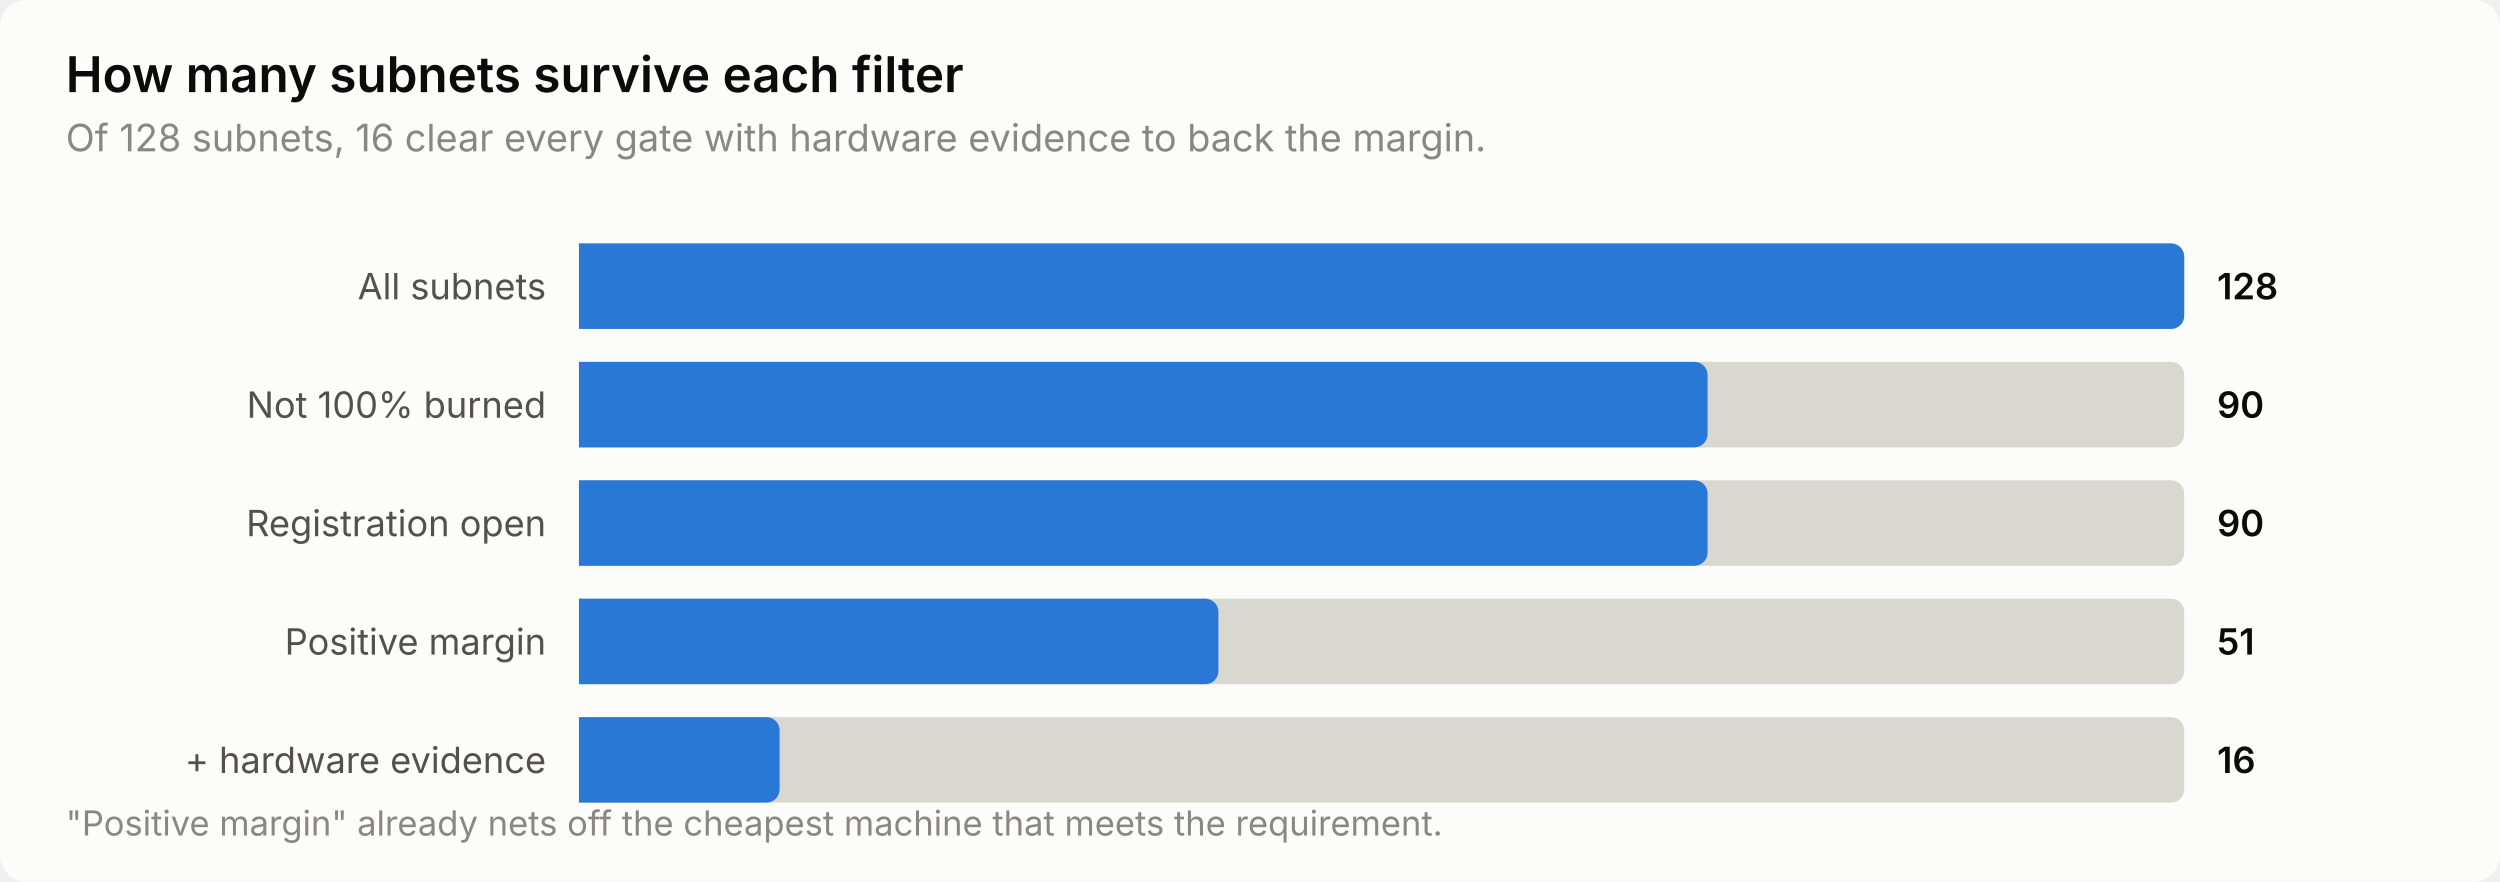
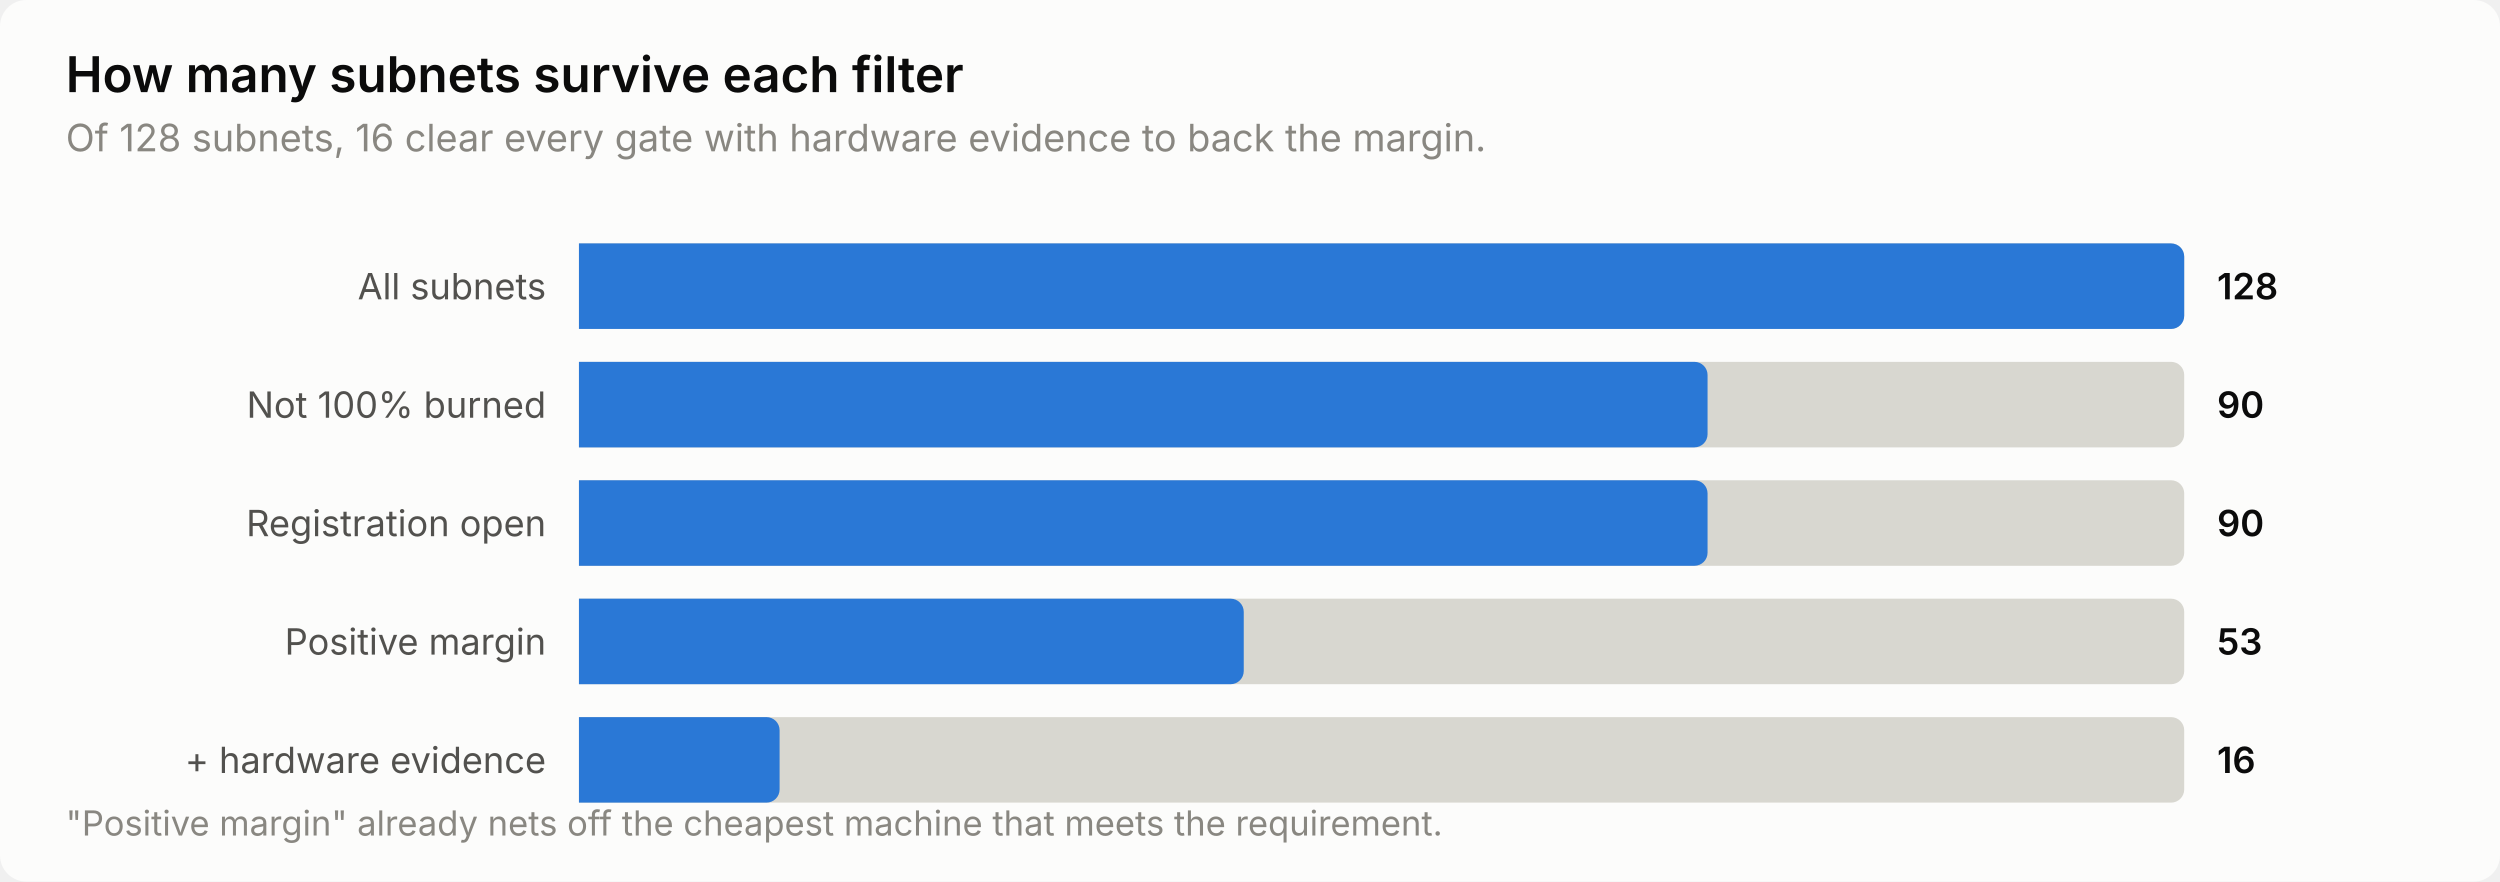
<svg xmlns="http://www.w3.org/2000/svg" width="760" height="268" viewBox="0 0 760 268" role="img" aria-label="How many subnets survive each filter">
  <style>
    text { font-family: system-ui, -apple-system, 'Segoe UI', sans-serif; }
    .t-title { font-size: 15px; font-weight: 600; }
    .t-sub { font-size: 11.5px; }
    .t-lab { font-size: 11px; }
    .t-val { font-size: 11px; font-weight: 600; font-variant-numeric: tabular-nums; }
    .t-tick { font-size: 10.5px; font-variant-numeric: tabular-nums; }

    .surface { fill: #fcfcfb; }
    .ink { fill: #0b0b0b; }
    .ink2 { fill: #52514e; }
    .muted { fill: #898781; }
    .grid { stroke: #e1e0d9; }
    .axis { stroke: #c3c2b7; }
    .accent { fill: #2a78d6; }
    .critical { fill: #d03b3b; }
    .deemph { fill: #d8d7d0; }

    @media (prefers-color-scheme: dark) {
      .surface { fill: #1a1a19; }
      .ink { fill: #ffffff; }
      .ink2 { fill: #c3c2b7; }
      .muted { fill: #898781; }
      .grid { stroke: #2c2c2a; }
      .axis { stroke: #383835; }
      .accent { fill: #3987e5; }
      .deemph { fill: #3a3a37; }
    }
</style>
  <rect class="surface" width="760" height="268" rx="8" />
  <text class="ink t-title" x="20" y="28">How many subnets survive each filter</text>
  <text class="muted t-sub" x="20" y="46">Of 128 subnets, 16 clear every gate with hardware evidence to back the margin.</text>
  <text class="ink2 t-lab" x="166" y="91" text-anchor="end">All subnets</text>
  <path class="deemph" d="M176.0,74.0 H660.0 a4.0,4.0 0 0 1 4.0,4.0 V96.0 a4.0,4.0 0 0 1 -4.0,4.0 H176.0 Z" />
  <path class="accent" d="M176.0,74.0 H660.0 a4.0,4.0 0 0 1 4.0,4.0 V96.0 a4.0,4.0 0 0 1 -4.0,4.0 H176.0 Z" />
  <text class="ink t-val" x="674" y="91">128</text>
  <text class="ink2 t-lab" x="166" y="127" text-anchor="end">Not 100% burned</text>
  <path class="deemph" d="M176.0,110.0 H660.0 a4.0,4.0 0 0 1 4.0,4.0 V132.0 a4.0,4.0 0 0 1 -4.0,4.0 H176.0 Z" />
  <path class="accent" d="M176.0,110.0 H515.1 a4.0,4.0 0 0 1 4.0,4.0 V132.0 a4.0,4.0 0 0 1 -4.0,4.0 H176.0 Z" />
  <text class="ink t-val" x="674" y="127">90</text>
  <text class="ink2 t-lab" x="166" y="163" text-anchor="end">Registration open</text>
  <path class="deemph" d="M176.0,146.0 H660.0 a4.0,4.0 0 0 1 4.0,4.0 V168.0 a4.0,4.0 0 0 1 -4.0,4.0 H176.0 Z" />
  <path class="accent" d="M176.0,146.0 H515.1 a4.0,4.0 0 0 1 4.0,4.0 V168.0 a4.0,4.0 0 0 1 -4.0,4.0 H176.0 Z" />
  <text class="ink t-val" x="674" y="163">90</text>
  <text class="ink2 t-lab" x="166" y="199" text-anchor="end">Positive margin</text>
  <path class="deemph" d="M176.0,182.0 H660.0 a4.0,4.0 0 0 1 4.0,4.0 V204.0 a4.0,4.0 0 0 1 -4.0,4.0 H176.0 Z" />
-   <path class="accent" d="M176.0,182.0 H366.4 a4.0,4.0 0 0 1 4.0,4.0 V204.0 a4.0,4.0 0 0 1 -4.0,4.0 H176.0 Z" />
-   <text class="ink t-val" x="674" y="199">51</text>
+   <path class="accent" d="M176.0,182.0 H374.1 a4.0,4.0 0 0 1 4.0,4.0 V204.0 a4.0,4.0 0 0 1 -4.0,4.0 H176.0 Z" />
+   <text class="ink t-val" x="674" y="199">53</text>
  <text class="ink2 t-lab" x="166" y="235" text-anchor="end">+ hardware evidence</text>
  <path class="deemph" d="M176.0,218.0 H660.0 a4.0,4.0 0 0 1 4.0,4.0 V240.0 a4.0,4.0 0 0 1 -4.0,4.0 H176.0 Z" />
  <path class="accent" d="M176.0,218.0 H233.0 a4.0,4.0 0 0 1 4.0,4.0 V240.0 a4.0,4.0 0 0 1 -4.0,4.0 H176.0 Z" />
  <text class="ink t-val" x="674" y="235">16</text>
  <text class="muted t-tick" x="20" y="254">"Positive margin" already nets off the cheapest machine that meets the requirement.</text>
</svg>
